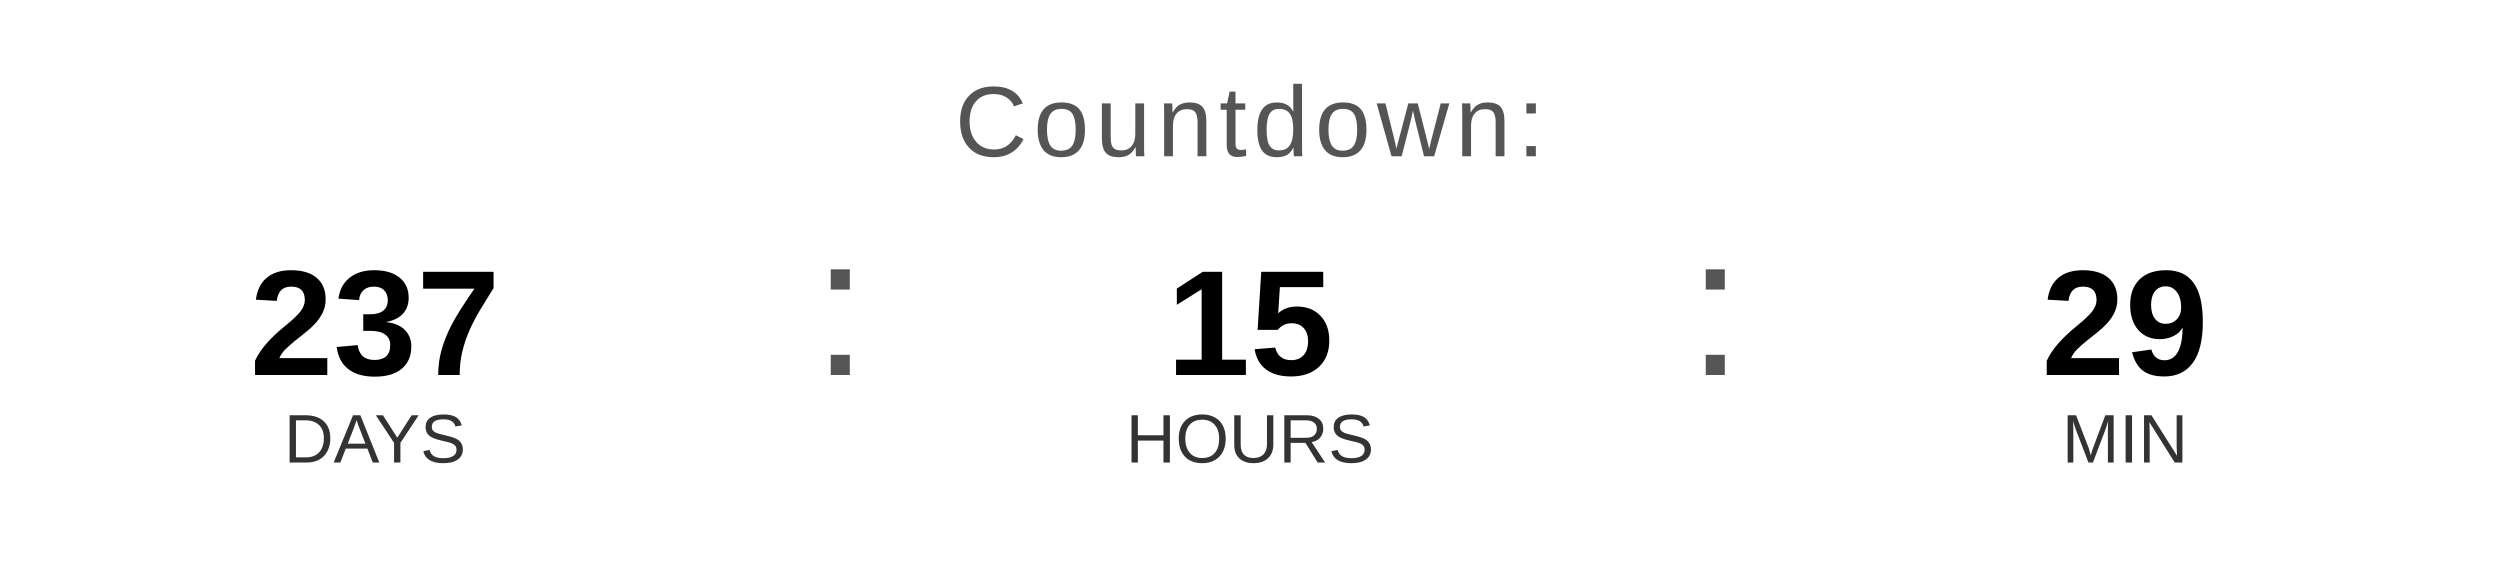
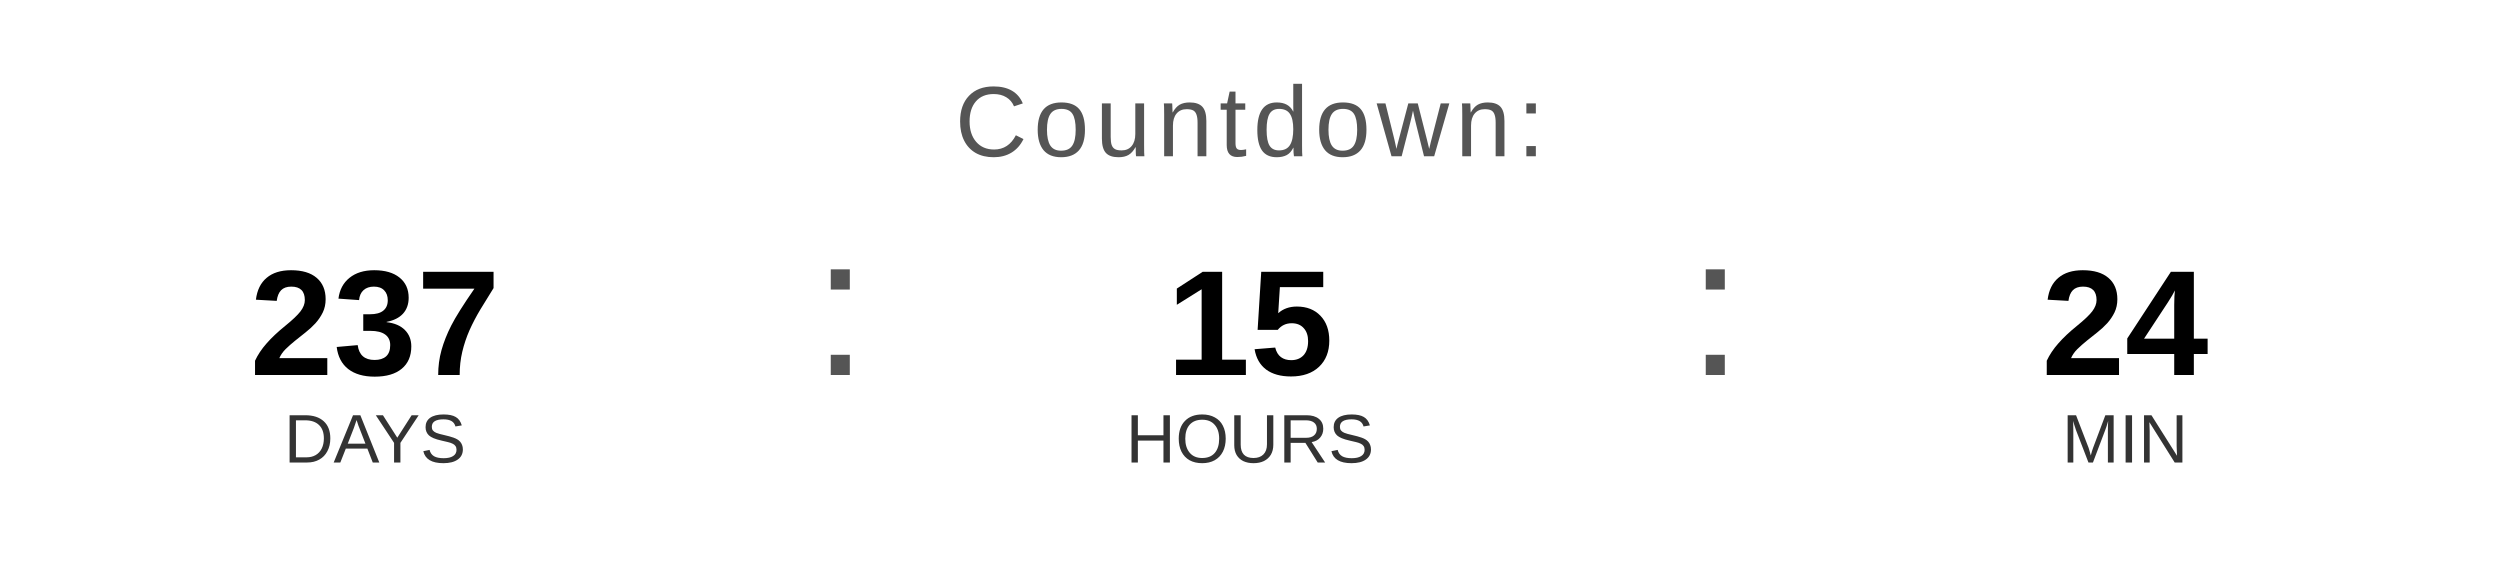
<svg xmlns="http://www.w3.org/2000/svg" width="400" height="90" viewBox="0 0 400 90">
  <text x="200" y="25" font-family="Arial, Helvetica, sans-serif" font-size="16" fill="#555555" text-anchor="middle" letter-spacing="1">
    Countdown:
  </text>
  <text x="60" y="60" font-family="Arial, Helvetica, sans-serif" font-size="24" font-weight="bold" fill="#000000" text-anchor="middle">237</text>
  <text x="60" y="74" font-family="Arial, Helvetica, sans-serif" font-size="11" fill="#333333" text-anchor="middle">DAYS</text>
  <text x="130" y="60" font-family="Arial, sans-serif" font-size="32" fill="#555555">:</text>
  <text x="200" y="60" font-family="Arial, Helvetica, sans-serif" font-size="24" font-weight="bold" fill="#000000" text-anchor="middle">15</text>
  <text x="200" y="74" font-family="Arial, Helvetica, sans-serif" font-size="11" fill="#333333" text-anchor="middle">HOURS</text>
  <text x="270" y="60" font-family="Arial, sans-serif" font-size="32" fill="#555555">:</text>
-   <text x="340" y="60" font-family="Arial, Helvetica, sans-serif" font-size="24" font-weight="bold" fill="#000000" text-anchor="middle">29</text>
+   <text x="340" y="60" font-family="Arial, Helvetica, sans-serif" font-size="24" font-weight="bold" fill="#000000" text-anchor="middle">24</text>
  <text x="340" y="74" font-family="Arial, Helvetica, sans-serif" font-size="11" fill="#333333" text-anchor="middle">MIN</text>
</svg>
